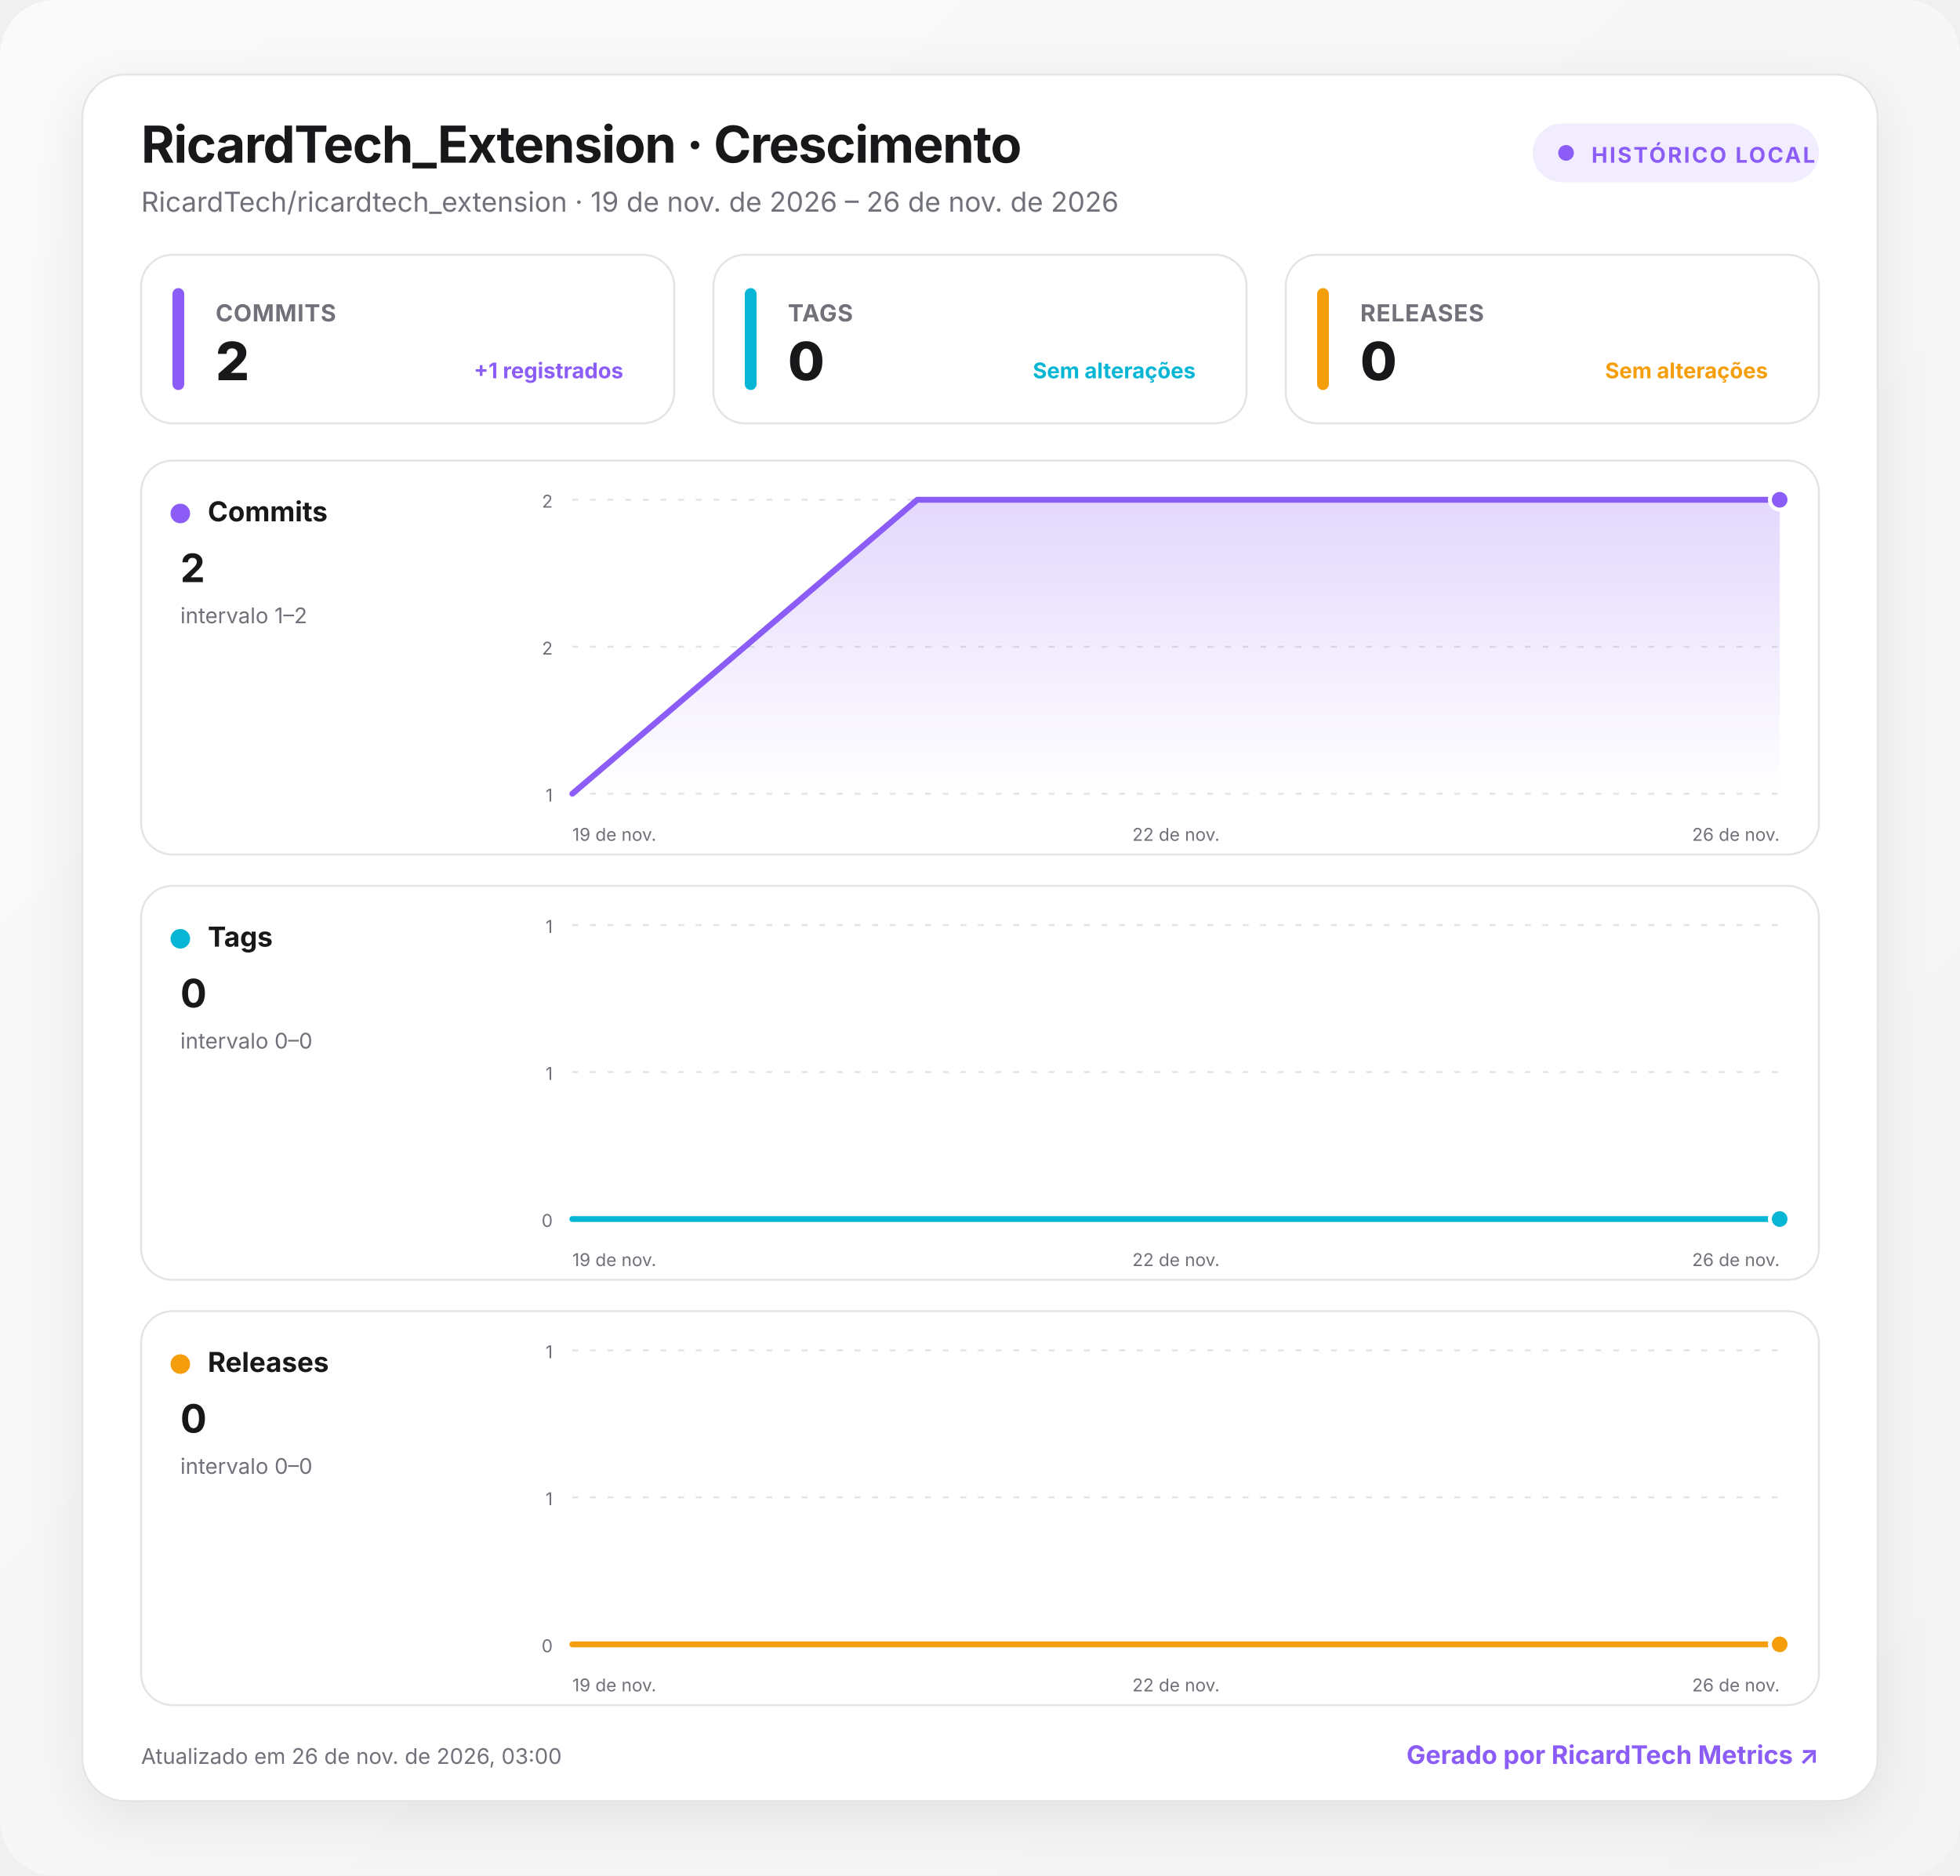
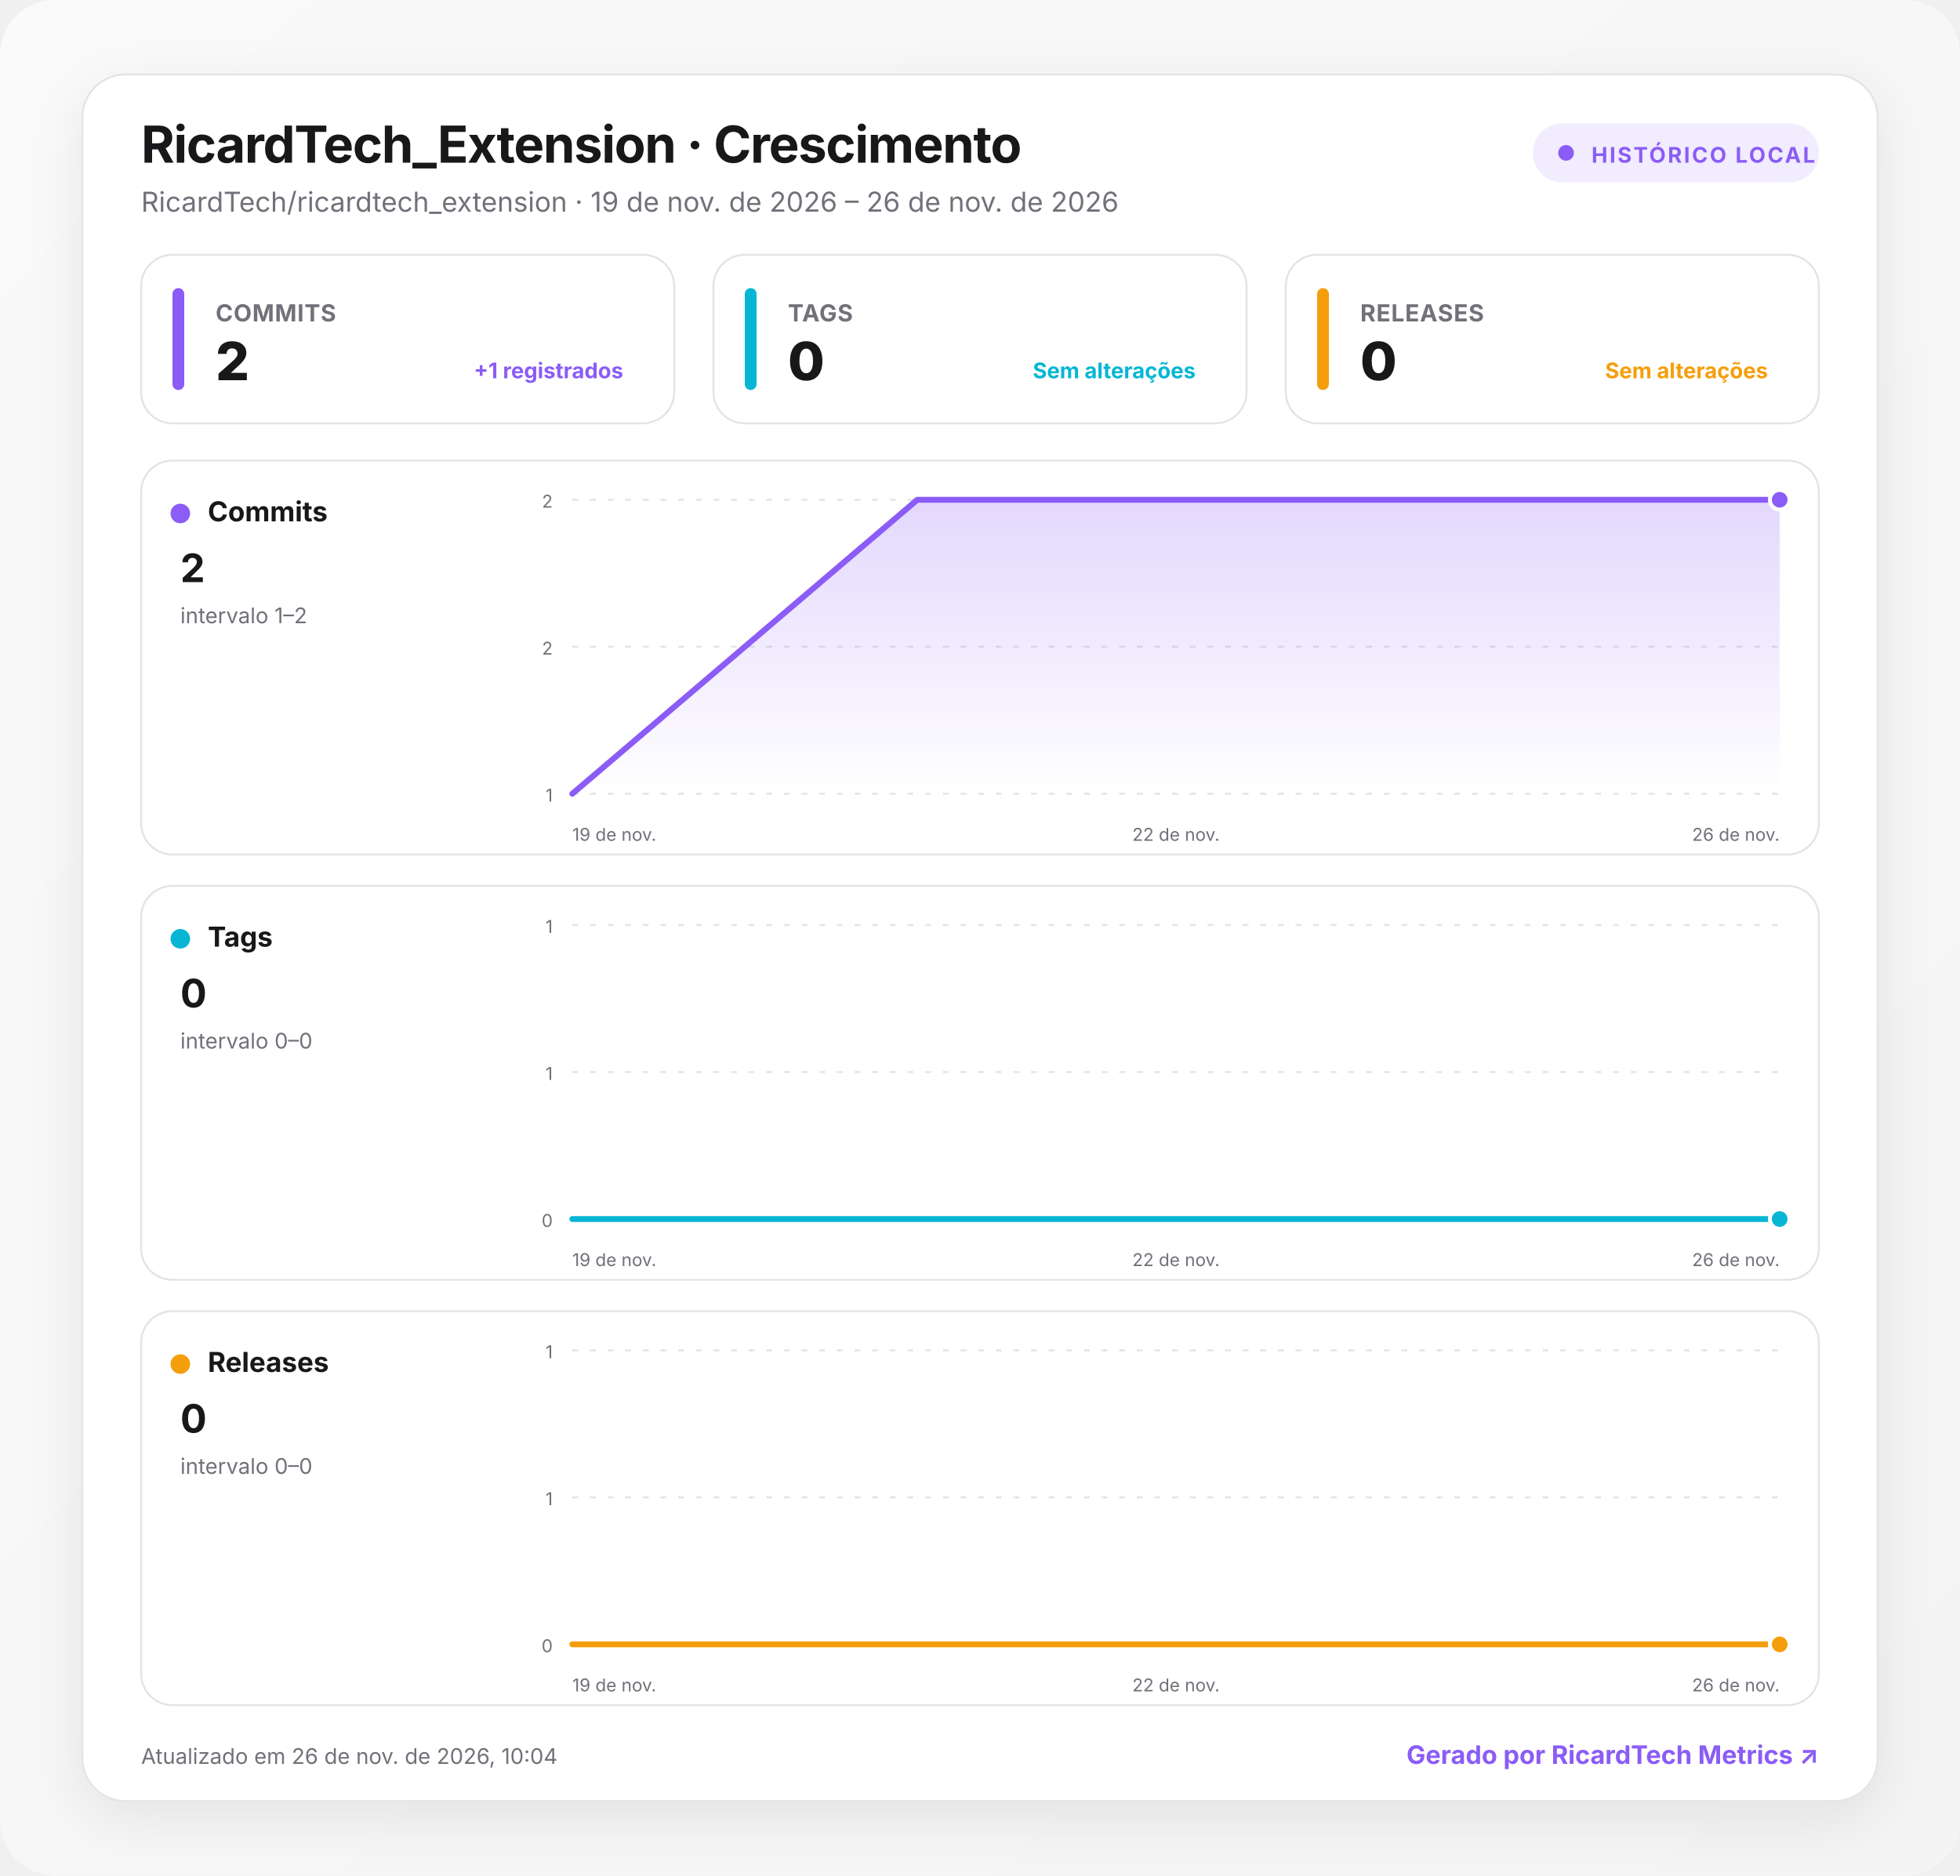
<svg xmlns="http://www.w3.org/2000/svg" width="1000" height="957" viewBox="0 0 1000 957" role="img" aria-labelledby="title desc">
  <defs>
    <linearGradient id="background" x1="0" y1="0" x2="1" y2="1">
      <stop offset="0" stop-color="#fafafa" />
      <stop offset="1" stop-color="#f4f4f5" />
    </linearGradient>
    <linearGradient id="fill-commits" x1="0" y1="0" x2="0" y2="1">
      <stop offset="0" stop-color="#8b5cf6" stop-opacity=".24" />
      <stop offset="1" stop-color="#8b5cf6" stop-opacity="0" />
    </linearGradient>
    <linearGradient id="fill-tags" x1="0" y1="0" x2="0" y2="1">
      <stop offset="0" stop-color="#06b6d4" stop-opacity=".24" />
      <stop offset="1" stop-color="#06b6d4" stop-opacity="0" />
    </linearGradient>
    <linearGradient id="fill-releases" x1="0" y1="0" x2="0" y2="1">
      <stop offset="0" stop-color="#f59e0b" stop-opacity=".24" />
      <stop offset="1" stop-color="#f59e0b" stop-opacity="0" />
    </linearGradient>
    <filter id="shadow" x="-10%" y="-10%" width="120%" height="130%">
      <feDropShadow dx="0" dy="8" stdDeviation="14" flood-color="#18181b" flood-opacity=".08" />
    </filter>
    <style>
      :root { color-scheme: light dark; }
      .bg { fill: url(#background); }
      .surface { fill: #ffffff; stroke: #e4e4e7; }
      .panel { fill: #ffffff; stroke: #e4e4e7; }
      .primary { fill: #18181b; }
      .secondary { fill: #71717a; }
      .grid { stroke: #e4e4e7; }
      text { font-family: Inter, ui-sans-serif, system-ui, -apple-system, BlinkMacSystemFont, "Segoe UI", Roboto, sans-serif; }
      @media (prefers-color-scheme: dark) {
        .bg { fill: #09090b; }
        .surface, .panel { fill: #111113; stroke: #27272a; }
        .primary { fill: #fafafa; }
        .secondary { fill: #a1a1aa; }
        .grid { stroke: #27272a; }
      }
    </style>
  </defs>
  <rect class="bg" width="1000" height="957" rx="28" />
  <g transform="translate(42 38)">
    <rect x="0" y="0" width="916" height="881" rx="22" class="surface" filter="url(#shadow)" />
    <text x="30" y="45" class="primary" font-size="26" font-weight="750" letter-spacing="-.5">RicardTech_Extension · Crescimento</text>
    <text x="30" y="70" class="secondary" font-size="14">RicardTech/ricardtech_extension · 19 de nov. de 2026 – 26 de nov. de 2026</text>
    <g transform="translate(740 25)">
      <rect width="146" height="30" rx="15" fill="#8b5cf6" fill-opacity=".12" />
      <circle cx="17" cy="15" r="4" fill="#8b5cf6" />
      <text x="30" y="20" fill="#8b5cf6" font-size="11" font-weight="700" letter-spacing="1">HISTÓRICO LOCAL</text>
    </g>
    <g transform="translate(30 92)">
      <rect width="272" height="86" rx="16" class="panel" />
      <rect x="16" y="17" width="6" height="52" rx="3" fill="#8b5cf6" />
      <text x="38" y="34" class="secondary" font-size="12" font-weight="650" letter-spacing=".3">COMMITS</text>
      <text x="38" y="64" class="primary" font-size="27" font-weight="760" letter-spacing="-.5">2</text>
      <text x="246" y="63" text-anchor="end" fill="#8b5cf6" font-size="11" font-weight="650">+1 registrados</text>
    </g>
    <g transform="translate(322 92)">
      <rect width="272" height="86" rx="16" class="panel" />
      <rect x="16" y="17" width="6" height="52" rx="3" fill="#06b6d4" />
      <text x="38" y="34" class="secondary" font-size="12" font-weight="650" letter-spacing=".3">TAGS</text>
      <text x="38" y="64" class="primary" font-size="27" font-weight="760" letter-spacing="-.5">0</text>
      <text x="246" y="63" text-anchor="end" fill="#06b6d4" font-size="11" font-weight="650">Sem alterações</text>
    </g>
    <g transform="translate(614 92)">
      <rect width="272" height="86" rx="16" class="panel" />
      <rect x="16" y="17" width="6" height="52" rx="3" fill="#f59e0b" />
      <text x="38" y="34" class="secondary" font-size="12" font-weight="650" letter-spacing=".3">RELEASES</text>
      <text x="38" y="64" class="primary" font-size="27" font-weight="760" letter-spacing="-.5">0</text>
      <text x="246" y="63" text-anchor="end" fill="#f59e0b" font-size="11" font-weight="650">Sem alterações</text>
    </g>
    <g transform="translate(30 197)">
      <rect width="856" height="201" rx="16" class="panel" />
      <circle cx="20" cy="27" r="5" fill="#8b5cf6" />
      <text x="34" y="31" class="primary" font-size="14" font-weight="700">Commits</text>
      <text x="20" y="62" class="primary" font-size="20" font-weight="750">2</text>
      <text x="20" y="83" class="secondary" font-size="11">intervalo 1–2</text>
      <line x1="220" x2="836" y1="20" y2="20" class="grid" stroke-width="1" stroke-dasharray="3 6" />
      <text x="210" y="24" text-anchor="end" class="secondary" font-size="9">2</text>
      <line x1="220" x2="836" y1="95" y2="95" class="grid" stroke-width="1" stroke-dasharray="3 6" />
      <text x="210" y="99" text-anchor="end" class="secondary" font-size="9">2</text>
      <line x1="220" x2="836" y1="170" y2="170" class="grid" stroke-width="1" stroke-dasharray="3 6" />
      <text x="210" y="174" text-anchor="end" class="secondary" font-size="9">1</text>
      <path d="M220 170 L396 20 L836 20 L836 170 L220 170 Z" fill="url(#fill-commits)" />
      <path d="M220 170 L396 20 L836 20" fill="none" stroke="#8b5cf6" stroke-width="3" stroke-linecap="round" stroke-linejoin="round" />
      <circle cx="836" cy="20" r="5" fill="#8b5cf6" stroke="#fff" stroke-width="2" />
      <text x="220" y="194" text-anchor="start" class="secondary" font-size="9">19 de nov.</text>
      <text x="528" y="194" text-anchor="middle" class="secondary" font-size="9">22 de nov.</text>
      <text x="836" y="194" text-anchor="end" class="secondary" font-size="9">26 de nov.</text>
    </g>
    <g transform="translate(30 414)">
      <rect width="856" height="201" rx="16" class="panel" />
      <circle cx="20" cy="27" r="5" fill="#06b6d4" />
      <text x="34" y="31" class="primary" font-size="14" font-weight="700">Tags</text>
      <text x="20" y="62" class="primary" font-size="20" font-weight="750">0</text>
      <text x="20" y="83" class="secondary" font-size="11">intervalo 0–0</text>
      <line x1="220" x2="836" y1="20" y2="20" class="grid" stroke-width="1" stroke-dasharray="3 6" />
      <text x="210" y="24" text-anchor="end" class="secondary" font-size="9">1</text>
      <line x1="220" x2="836" y1="95" y2="95" class="grid" stroke-width="1" stroke-dasharray="3 6" />
      <text x="210" y="99" text-anchor="end" class="secondary" font-size="9">1</text>
      <line x1="220" x2="836" y1="170" y2="170" class="grid" stroke-width="1" stroke-dasharray="3 6" />
      <text x="210" y="174" text-anchor="end" class="secondary" font-size="9">0</text>
      <path d="M220 170 L396 170 L836 170 L836 170 L220 170 Z" fill="url(#fill-tags)" />
      <path d="M220 170 L396 170 L836 170" fill="none" stroke="#06b6d4" stroke-width="3" stroke-linecap="round" stroke-linejoin="round" />
      <circle cx="836" cy="170" r="5" fill="#06b6d4" stroke="#fff" stroke-width="2" />
      <text x="220" y="194" text-anchor="start" class="secondary" font-size="9">19 de nov.</text>
      <text x="528" y="194" text-anchor="middle" class="secondary" font-size="9">22 de nov.</text>
      <text x="836" y="194" text-anchor="end" class="secondary" font-size="9">26 de nov.</text>
    </g>
    <g transform="translate(30 631)">
      <rect width="856" height="201" rx="16" class="panel" />
      <circle cx="20" cy="27" r="5" fill="#f59e0b" />
      <text x="34" y="31" class="primary" font-size="14" font-weight="700">Releases</text>
      <text x="20" y="62" class="primary" font-size="20" font-weight="750">0</text>
      <text x="20" y="83" class="secondary" font-size="11">intervalo 0–0</text>
      <line x1="220" x2="836" y1="20" y2="20" class="grid" stroke-width="1" stroke-dasharray="3 6" />
      <text x="210" y="24" text-anchor="end" class="secondary" font-size="9">1</text>
      <line x1="220" x2="836" y1="95" y2="95" class="grid" stroke-width="1" stroke-dasharray="3 6" />
      <text x="210" y="99" text-anchor="end" class="secondary" font-size="9">1</text>
      <line x1="220" x2="836" y1="170" y2="170" class="grid" stroke-width="1" stroke-dasharray="3 6" />
      <text x="210" y="174" text-anchor="end" class="secondary" font-size="9">0</text>
      <path d="M220 170 L396 170 L836 170 L836 170 L220 170 Z" fill="url(#fill-releases)" />
      <path d="M220 170 L396 170 L836 170" fill="none" stroke="#f59e0b" stroke-width="3" stroke-linecap="round" stroke-linejoin="round" />
      <circle cx="836" cy="170" r="5" fill="#f59e0b" stroke="#fff" stroke-width="2" />
      <text x="220" y="194" text-anchor="start" class="secondary" font-size="9">19 de nov.</text>
      <text x="528" y="194" text-anchor="middle" class="secondary" font-size="9">22 de nov.</text>
      <text x="836" y="194" text-anchor="end" class="secondary" font-size="9">26 de nov.</text>
    </g>
-     <text x="30" y="862" class="secondary" font-size="11">Atualizado em 26 de nov. de 2026, 03:00</text>
+     <text x="30" y="862" class="secondary" font-size="11">Atualizado em 26 de nov. de 2026, 10:04</text>
    <a href="https://git.ricardtech.top/RicardTech/ricardtech-metrics" target="_blank" aria-label="Abrir projeto RicardTech Metrics">
      <text x="886" y="862" fill="#8b5cf6" text-anchor="end" font-size="13" font-weight="700">Gerado por RicardTech Metrics ↗</text>
    </a>
  </g>
</svg>
